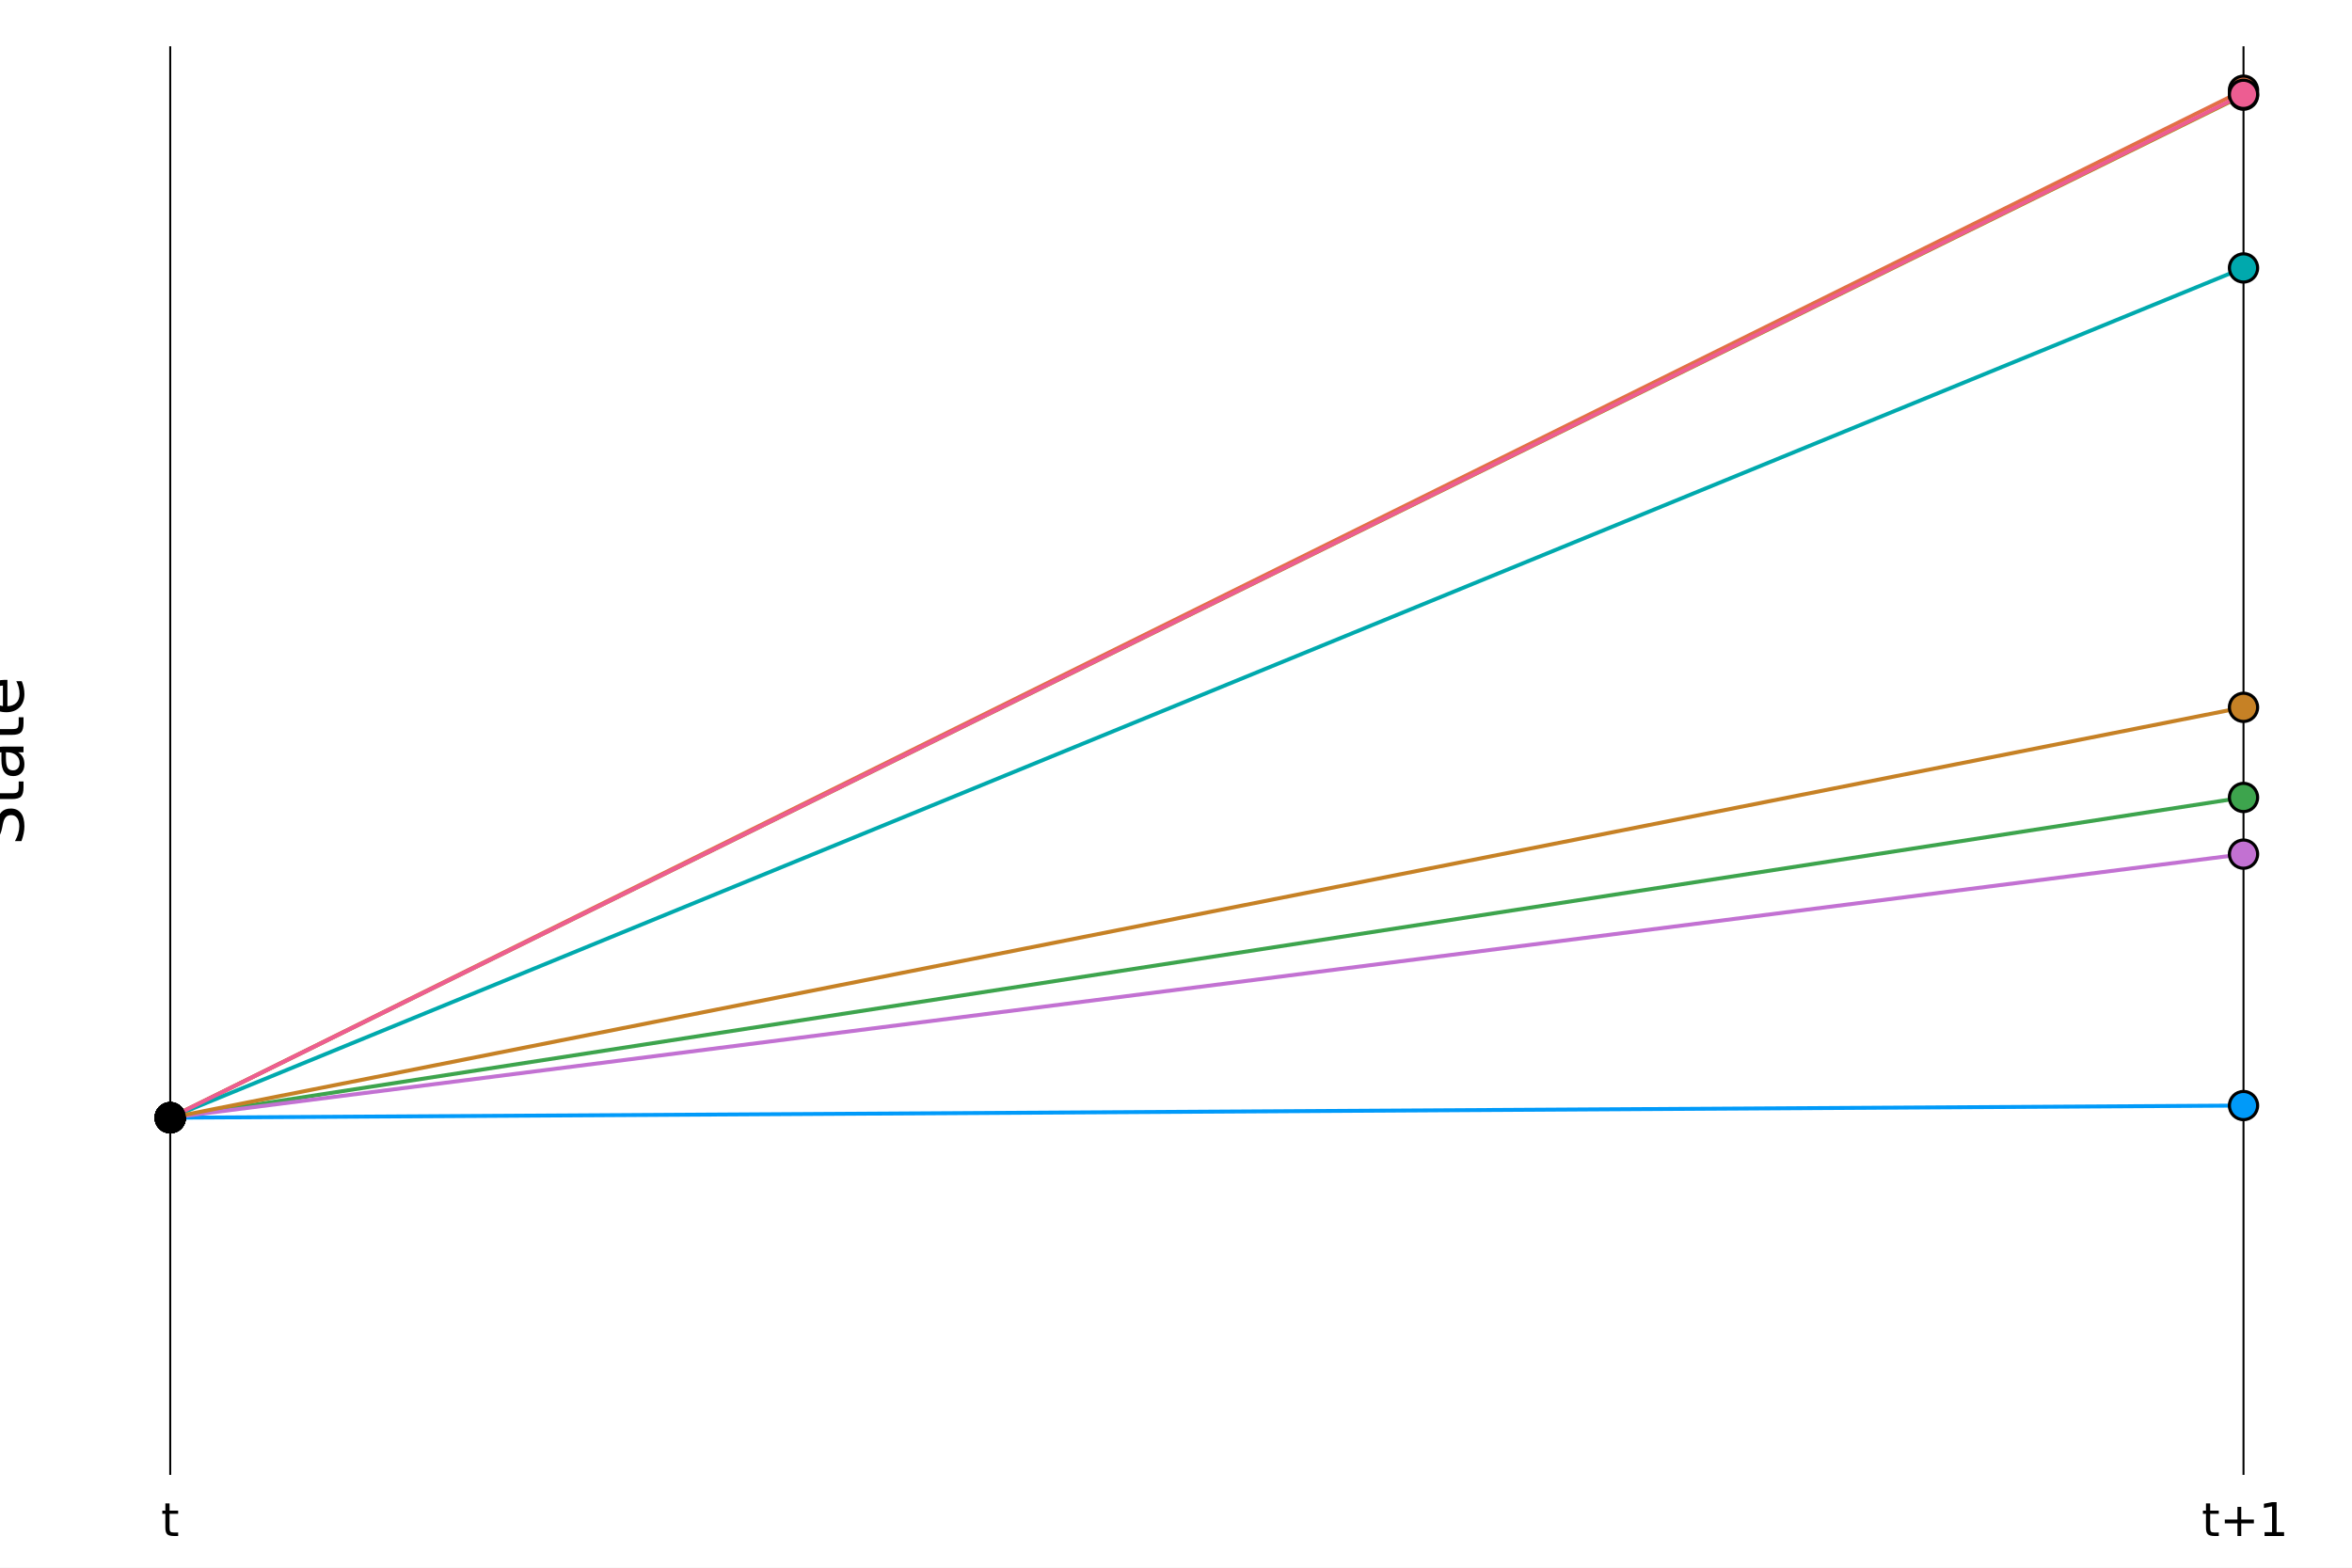
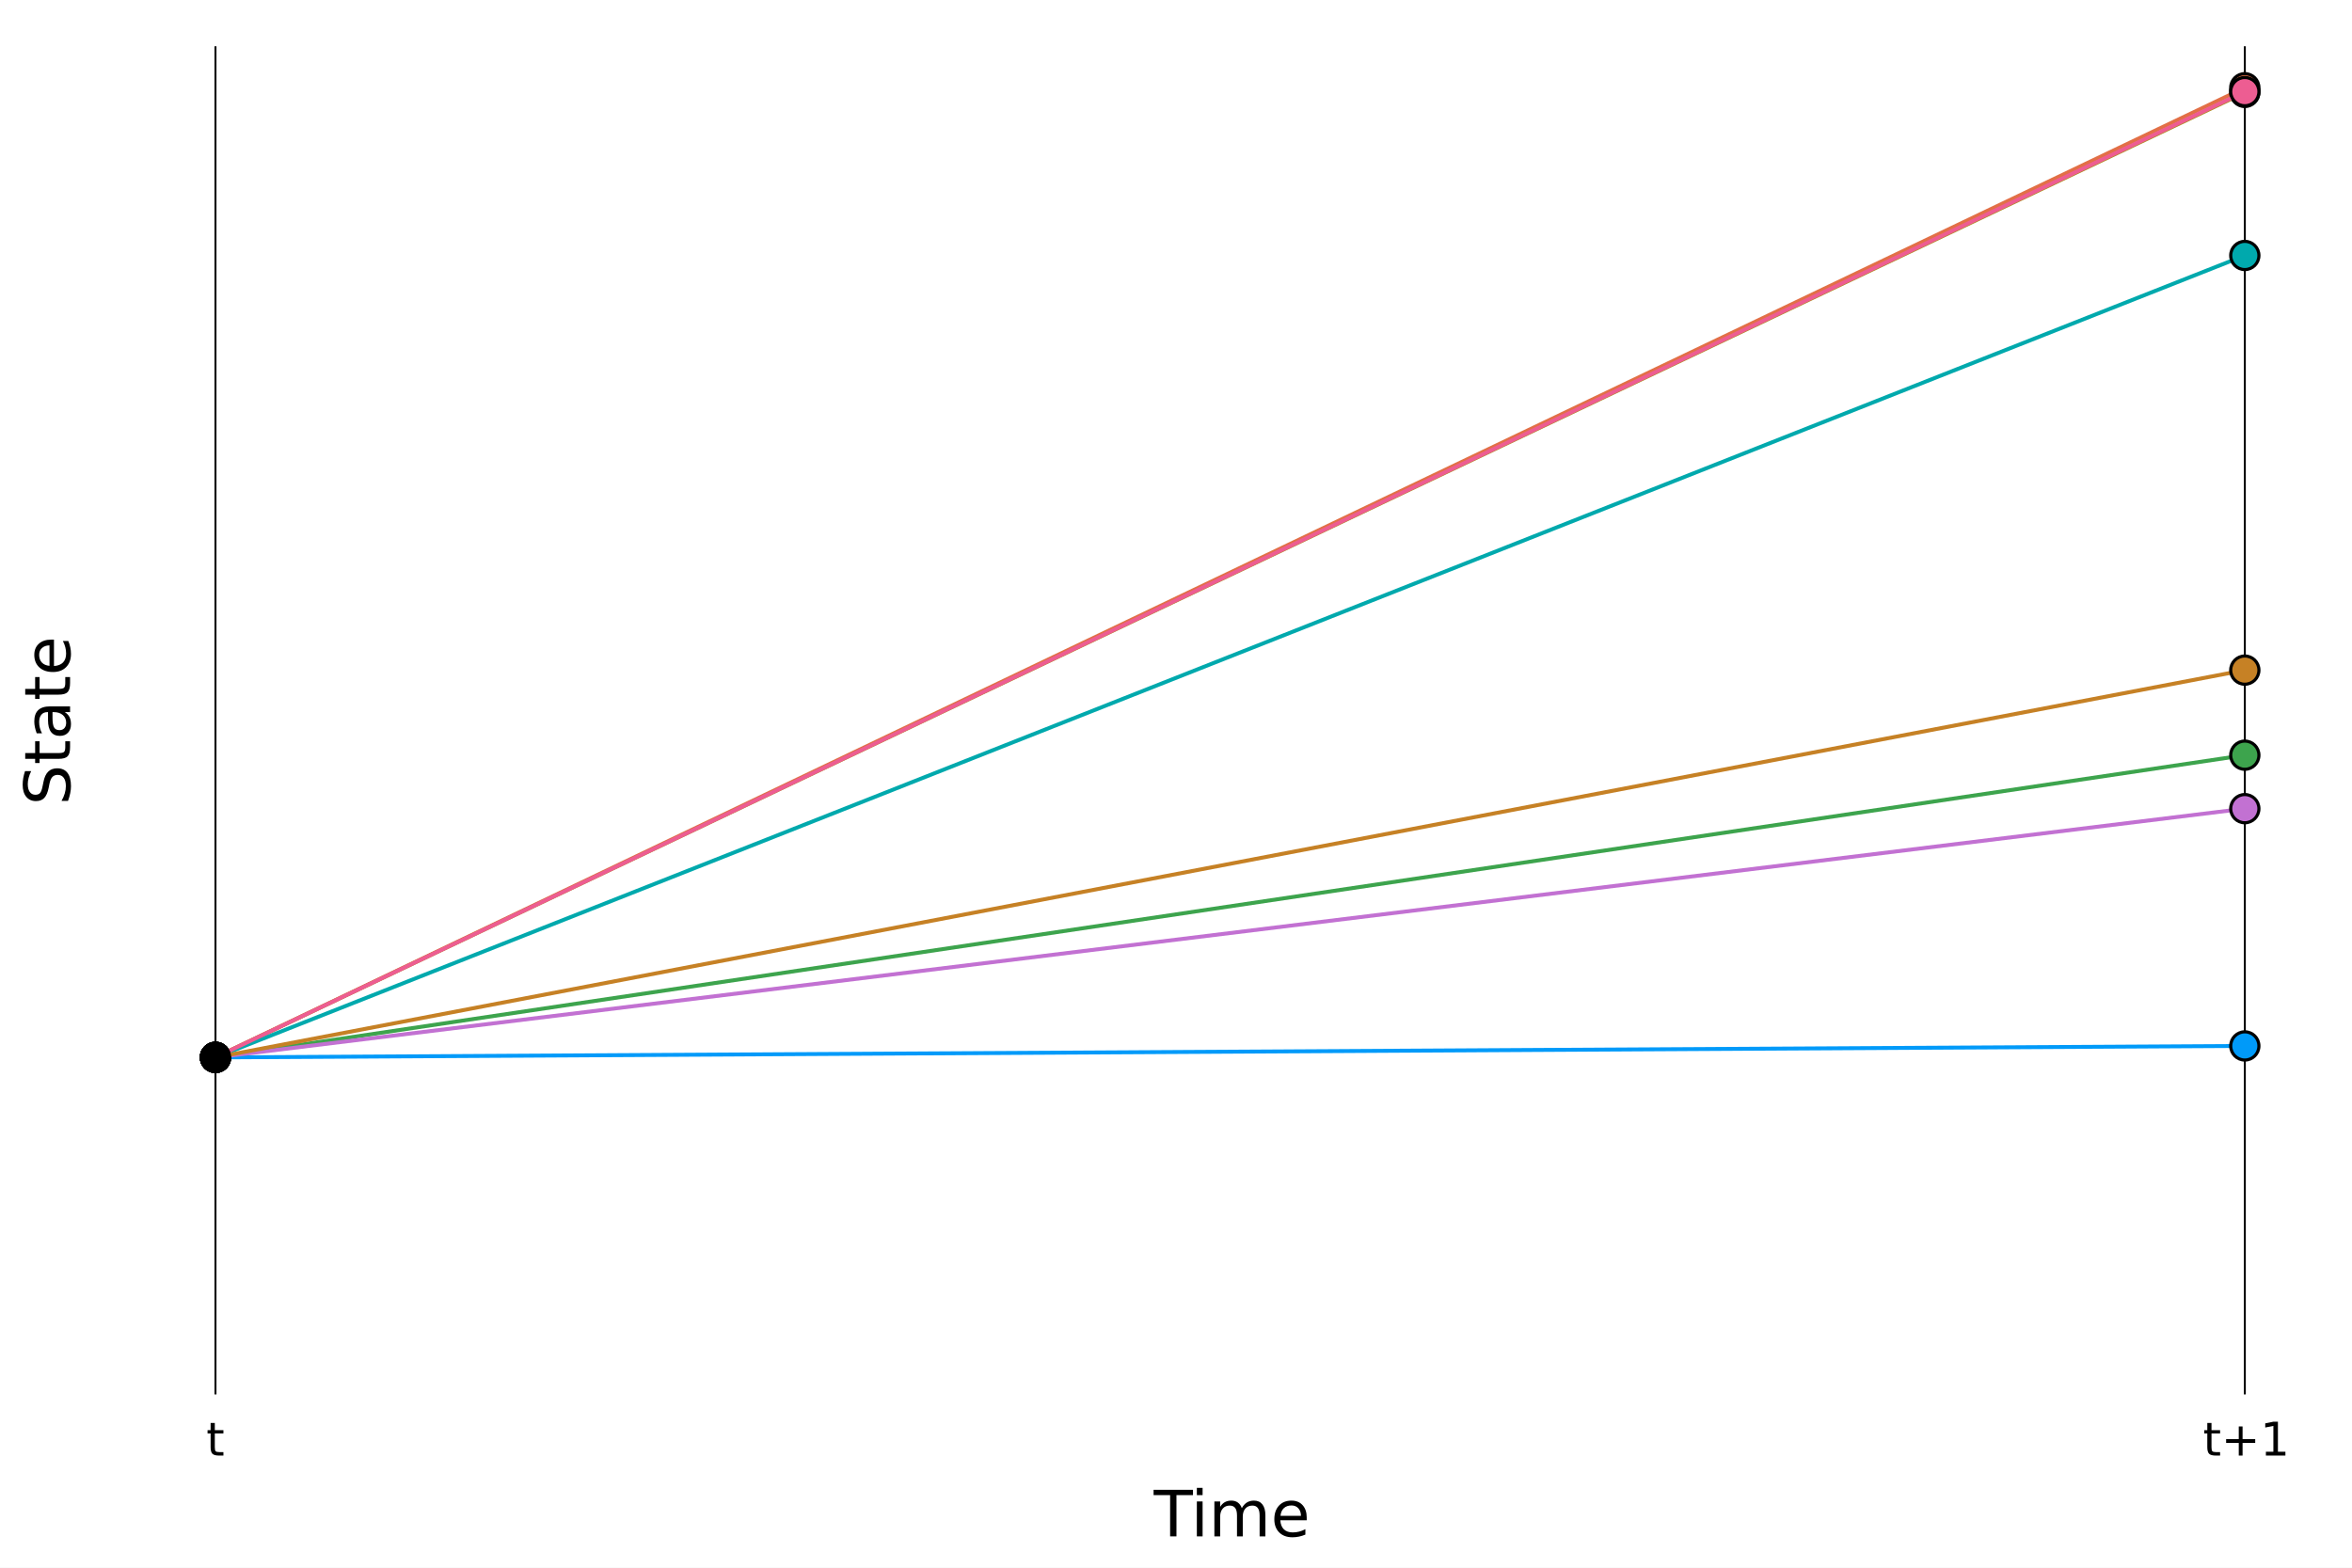
<svg xmlns="http://www.w3.org/2000/svg" width="600" height="400" viewBox="0 0 2400 1600">
  <defs>
-     <clipPath id="clip190">
+     <clipPath id="clip900">
      <rect x="0" y="0" width="2400" height="1600" />
    </clipPath>
  </defs>
-   <path clip-path="url(#clip190)" d=" M0 1600 L2400 1600 L2400 0 L0 0  Z   " fill="#ffffff" fill-rule="evenodd" fill-opacity="1" />
+   <path clip-path="url(#clip900)" d=" M0 1600 L2400 1600 L2400 0 L0 0  Z   " fill="#ffffff" fill-rule="evenodd" fill-opacity="1" />
  <defs>
-     <clipPath id="clip191">
+     <clipPath id="clip901">
      <rect x="480" y="0" width="1681" height="1600" />
    </clipPath>
  </defs>
-   <path clip-path="url(#clip190)" d=" M110.236 1505.26 L2352.76 1505.26 L2352.76 47.244 L110.236 47.244  Z   " fill="#ffffff" fill-rule="evenodd" fill-opacity="1" />
+   <path clip-path="url(#clip900)" d=" M157.756 1423.18 L2352.76 1423.18 L2352.76 47.244 L157.756 47.244  Z   " fill="#ffffff" fill-rule="evenodd" fill-opacity="1" />
  <defs>
-     <clipPath id="clip192">
-       <rect x="110" y="47" width="2244" height="1459" />
+     <clipPath id="clip902">
+       <rect x="157" y="47" width="2196" height="1377" />
    </clipPath>
  </defs>
-   <polyline clip-path="url(#clip192)" style="stroke:#000000; stroke-linecap:butt; stroke-linejoin:round; stroke-width:2; stroke-opacity:1; fill:none" points="   173.704,1505.26 173.704,47.244    " />
-   <polyline clip-path="url(#clip192)" style="stroke:#000000; stroke-linecap:butt; stroke-linejoin:round; stroke-width:2; stroke-opacity:1; fill:none" points="   2289.29,1505.26 2289.29,47.244    " />
-   <path clip-path="url(#clip190)" d="M173.021 1534.37 L173.021 1541.73 L181.794 1541.73 L181.794 1545.04 L173.021 1545.04 L173.021 1559.12 Q173.021 1562.29 173.877 1563.19 Q174.757 1564.1 177.419 1564.1 L181.794 1564.1 L181.794 1567.66 L177.419 1567.66 Q172.488 1567.66 170.613 1565.83 Q168.739 1563.98 168.739 1559.12 L168.739 1545.04 L165.614 1545.04 L165.614 1541.73 L168.739 1541.73 L168.739 1534.37 L173.021 1534.37 Z" fill="#000000" fill-rule="evenodd" fill-opacity="1" />
-   <path clip-path="url(#clip190)" d="M2255.28 1534.37 L2255.28 1541.73 L2264.06 1541.73 L2264.06 1545.04 L2255.28 1545.04 L2255.28 1559.12 Q2255.28 1562.29 2256.14 1563.19 Q2257.02 1564.1 2259.68 1564.1 L2264.06 1564.1 L2264.06 1567.66 L2259.68 1567.66 Q2254.75 1567.66 2252.88 1565.83 Q2251 1563.98 2251 1559.12 L2251 1545.04 L2247.88 1545.04 L2247.88 1541.73 L2251 1541.73 L2251 1534.37 L2255.28 1534.37 Z" fill="#000000" fill-rule="evenodd" fill-opacity="1" />
-   <path clip-path="url(#clip190)" d="M2287 1537.94 L2287 1550.83 L2299.89 1550.83 L2299.89 1554.77 L2287 1554.77 L2287 1567.66 L2283.11 1567.66 L2283.11 1554.77 L2270.21 1554.77 L2270.21 1550.83 L2283.11 1550.83 L2283.11 1537.94 L2287 1537.94 Z" fill="#000000" fill-rule="evenodd" fill-opacity="1" />
-   <path clip-path="url(#clip190)" d="M2310.79 1563.72 L2318.43 1563.72 L2318.43 1537.36 L2310.12 1539.03 L2310.12 1534.77 L2318.39 1533.1 L2323.06 1533.1 L2323.06 1563.72 L2330.7 1563.72 L2330.7 1567.66 L2310.79 1567.66 L2310.79 1563.72 Z" fill="#000000" fill-rule="evenodd" fill-opacity="1" />
-   <path clip-path="url(#clip190)" d="M1153.37 1602.6 L1193.57 1602.6 L1193.57 1608.01 L1176.7 1608.01 L1176.7 1650.12 L1170.24 1650.12 L1170.24 1608.01 L1153.37 1608.01 L1153.37 1602.6 Z" fill="#000000" fill-rule="evenodd" fill-opacity="1" />
-   <path clip-path="url(#clip190)" d="M1197.52 1614.48 L1203.38 1614.48 L1203.38 1650.12 L1197.52 1650.12 L1197.52 1614.48 M1197.52 1600.6 L1203.38 1600.6 L1203.38 1608.01 L1197.52 1608.01 L1197.52 1600.6 Z" fill="#000000" fill-rule="evenodd" fill-opacity="1" />
-   <path clip-path="url(#clip190)" d="M1243.38 1621.32 Q1245.58 1617.37 1248.64 1615.49 Q1251.69 1613.62 1255.83 1613.62 Q1261.4 1613.62 1264.42 1617.53 Q1267.45 1621.41 1267.45 1628.61 L1267.45 1650.12 L1261.56 1650.12 L1261.56 1628.8 Q1261.56 1623.67 1259.74 1621.19 Q1257.93 1618.71 1254.21 1618.71 Q1249.65 1618.71 1247.01 1621.73 Q1244.37 1624.76 1244.37 1629.98 L1244.37 1650.12 L1238.48 1650.12 L1238.48 1628.8 Q1238.48 1623.64 1236.67 1621.19 Q1234.85 1618.71 1231.07 1618.71 Q1226.58 1618.71 1223.94 1621.76 Q1221.3 1624.79 1221.3 1629.98 L1221.3 1650.12 L1215.41 1650.12 L1215.41 1614.48 L1221.3 1614.48 L1221.3 1620.01 Q1223.3 1616.74 1226.1 1615.18 Q1228.9 1613.62 1232.75 1613.62 Q1236.64 1613.62 1239.34 1615.59 Q1242.08 1617.56 1243.38 1621.32 Z" fill="#000000" fill-rule="evenodd" fill-opacity="1" />
-   <path clip-path="url(#clip190)" d="M1309.62 1630.84 L1309.62 1633.7 L1282.69 1633.7 Q1283.07 1639.75 1286.32 1642.93 Q1289.6 1646.08 1295.42 1646.08 Q1298.8 1646.08 1301.95 1645.25 Q1305.13 1644.43 1308.25 1642.77 L1308.25 1648.31 Q1305.1 1649.65 1301.79 1650.35 Q1298.48 1651.05 1295.07 1651.05 Q1286.54 1651.05 1281.55 1646.08 Q1276.58 1641.12 1276.58 1632.65 Q1276.58 1623.9 1281.29 1618.77 Q1286.03 1613.62 1294.06 1613.62 Q1301.25 1613.62 1305.42 1618.26 Q1309.62 1622.88 1309.62 1630.84 M1303.76 1629.12 Q1303.7 1624.31 1301.06 1621.45 Q1298.45 1618.58 1294.12 1618.58 Q1289.22 1618.58 1286.26 1621.35 Q1283.33 1624.12 1282.88 1629.15 L1303.76 1629.12 Z" fill="#000000" fill-rule="evenodd" fill-opacity="1" />
-   <path clip-path="url(#clip190)" d="M-21.98 828.053 L-15.71 828.053 Q-17.46 831.713 -18.32 834.96 Q-19.179 838.206 -19.179 841.23 Q-19.179 846.482 -17.142 849.346 Q-15.105 852.179 -11.35 852.179 Q-8.198 852.179 -6.575 850.301 Q-4.984 848.391 -3.997 843.108 L-3.201 839.225 Q-1.833 832.031 1.637 828.626 Q5.074 825.188 10.867 825.188 Q17.774 825.188 21.338 829.835 Q24.903 834.45 24.903 843.394 Q24.903 846.768 24.139 850.588 Q23.375 854.375 21.88 858.449 L15.259 858.449 Q17.455 854.534 18.569 850.778 Q19.683 847.023 19.683 843.394 Q19.683 837.888 17.519 834.896 Q15.355 831.904 11.344 831.904 Q7.843 831.904 5.87 834.068 Q3.896 836.201 2.91 841.103 L2.146 845.018 Q0.714 852.211 -2.342 855.425 Q-5.398 858.64 -10.84 858.64 Q-17.142 858.64 -20.771 854.216 Q-24.399 849.76 -24.399 841.962 Q-24.399 838.62 -23.794 835.151 Q-23.19 831.681 -21.98 828.053 Z" fill="#000000" fill-rule="evenodd" fill-opacity="1" />
-   <path clip-path="url(#clip190)" d="M-21.789 809.624 L-11.668 809.624 L-11.668 797.561 L-7.116 797.561 L-7.116 809.624 L12.236 809.624 Q16.596 809.624 17.837 808.447 Q19.079 807.237 19.079 803.577 L19.079 797.561 L23.98 797.561 L23.98 803.577 Q23.98 810.356 21.466 812.934 Q18.919 815.512 12.236 815.512 L-7.116 815.512 L-7.116 819.809 L-11.668 819.809 L-11.668 815.512 L-21.789 815.512 L-21.789 809.624 Z" fill="#000000" fill-rule="evenodd" fill-opacity="1" />
-   <path clip-path="url(#clip190)" d="M6.061 773.658 Q6.061 780.756 7.684 783.493 Q9.307 786.23 13.222 786.23 Q16.341 786.23 18.187 784.193 Q20.002 782.124 20.002 778.591 Q20.002 773.722 16.564 770.793 Q13.095 767.833 7.366 767.833 L6.061 767.833 L6.061 773.658 M3.642 761.977 L23.98 761.977 L23.98 767.833 L18.569 767.833 Q21.816 769.839 23.375 772.83 Q24.903 775.822 24.903 780.151 Q24.903 785.625 21.848 788.872 Q18.76 792.087 13.604 792.087 Q7.589 792.087 4.533 788.076 Q1.477 784.034 1.477 776.045 L1.477 767.833 L0.905 767.833 Q-3.138 767.833 -5.334 770.507 Q-7.562 773.149 -7.562 777.955 Q-7.562 781.01 -6.83 783.907 Q-6.098 786.803 -4.634 789.477 L-10.044 789.477 Q-11.286 786.262 -11.89 783.238 Q-12.527 780.215 -12.527 777.35 Q-12.527 769.616 -8.517 765.796 Q-4.506 761.977 3.642 761.977 Z" fill="#000000" fill-rule="evenodd" fill-opacity="1" />
-   <path clip-path="url(#clip190)" d="M-21.789 744.121 L-11.668 744.121 L-11.668 732.058 L-7.116 732.058 L-7.116 744.121 L12.236 744.121 Q16.596 744.121 17.837 742.943 Q19.079 741.734 19.079 738.074 L19.079 732.058 L23.98 732.058 L23.98 738.074 Q23.98 744.853 21.466 747.431 Q18.919 750.009 12.236 750.009 L-7.116 750.009 L-7.116 754.306 L-11.668 754.306 L-11.668 750.009 L-21.789 750.009 L-21.789 744.121 Z" fill="#000000" fill-rule="evenodd" fill-opacity="1" />
-   <path clip-path="url(#clip190)" d="M4.692 693.864 L7.557 693.864 L7.557 720.791 Q13.604 720.409 16.787 717.162 Q19.938 713.884 19.938 708.059 Q19.938 704.686 19.11 701.534 Q18.283 698.352 16.628 695.232 L22.166 695.232 Q23.503 698.383 24.203 701.694 Q24.903 705.004 24.903 708.409 Q24.903 716.939 19.938 721.937 Q14.973 726.902 6.506 726.902 Q-2.246 726.902 -7.371 722.191 Q-12.527 717.449 -12.527 709.428 Q-12.527 702.235 -7.88 698.065 Q-3.265 693.864 4.692 693.864 M2.973 699.72 Q-1.833 699.784 -4.697 702.426 Q-7.562 705.036 -7.562 709.364 Q-7.562 714.266 -4.793 717.226 Q-2.024 720.154 3.005 720.6 L2.973 699.72 Z" fill="#000000" fill-rule="evenodd" fill-opacity="1" />
-   <polyline clip-path="url(#clip192)" style="stroke:#009af9; stroke-linecap:butt; stroke-linejoin:round; stroke-width:4; stroke-opacity:1; fill:none" points="   173.704,1140.76 2289.29,1128.35    " />
-   <circle clip-path="url(#clip192)" cx="173.704" cy="1140.76" r="14.4" fill="#009af9" fill-rule="evenodd" fill-opacity="1" stroke="#000000" stroke-opacity="1" stroke-width="3.2" />
-   <circle clip-path="url(#clip192)" cx="2289.29" cy="1128.35" r="14.4" fill="#009af9" fill-rule="evenodd" fill-opacity="1" stroke="#000000" stroke-opacity="1" stroke-width="3.2" />
-   <polyline clip-path="url(#clip192)" style="stroke:#e26f46; stroke-linecap:butt; stroke-linejoin:round; stroke-width:4; stroke-opacity:1; fill:none" points="   173.704,1140.76 2289.29,92.073    " />
-   <circle clip-path="url(#clip192)" cx="173.704" cy="1140.76" r="14.4" fill="#e26f46" fill-rule="evenodd" fill-opacity="1" stroke="#000000" stroke-opacity="1" stroke-width="3.2" />
-   <circle clip-path="url(#clip192)" cx="2289.29" cy="92.073" r="14.4" fill="#e26f46" fill-rule="evenodd" fill-opacity="1" stroke="#000000" stroke-opacity="1" stroke-width="3.2" />
-   <polyline clip-path="url(#clip192)" style="stroke:#3da44d; stroke-linecap:butt; stroke-linejoin:round; stroke-width:4; stroke-opacity:1; fill:none" points="   173.704,1140.76 2289.29,813.902    " />
-   <circle clip-path="url(#clip192)" cx="173.704" cy="1140.76" r="14.4" fill="#3da44d" fill-rule="evenodd" fill-opacity="1" stroke="#000000" stroke-opacity="1" stroke-width="3.2" />
-   <circle clip-path="url(#clip192)" cx="2289.29" cy="813.902" r="14.4" fill="#3da44d" fill-rule="evenodd" fill-opacity="1" stroke="#000000" stroke-opacity="1" stroke-width="3.2" />
-   <polyline clip-path="url(#clip192)" style="stroke:#c271d2; stroke-linecap:butt; stroke-linejoin:round; stroke-width:4; stroke-opacity:1; fill:none" points="   173.704,1140.76 2289.29,871.743    " />
-   <circle clip-path="url(#clip192)" cx="173.704" cy="1140.76" r="14.4" fill="#c271d2" fill-rule="evenodd" fill-opacity="1" stroke="#000000" stroke-opacity="1" stroke-width="3.2" />
-   <circle clip-path="url(#clip192)" cx="2289.29" cy="871.743" r="14.4" fill="#c271d2" fill-rule="evenodd" fill-opacity="1" stroke="#000000" stroke-opacity="1" stroke-width="3.2" />
-   <polyline clip-path="url(#clip192)" style="stroke:#ac8d18; stroke-linecap:butt; stroke-linejoin:round; stroke-width:4; stroke-opacity:1; fill:none" points="   173.704,1140.76 2289.29,97.123    " />
-   <circle clip-path="url(#clip192)" cx="173.704" cy="1140.76" r="14.4" fill="#ac8d18" fill-rule="evenodd" fill-opacity="1" stroke="#000000" stroke-opacity="1" stroke-width="3.2" />
-   <circle clip-path="url(#clip192)" cx="2289.29" cy="97.123" r="14.4" fill="#ac8d18" fill-rule="evenodd" fill-opacity="1" stroke="#000000" stroke-opacity="1" stroke-width="3.2" />
-   <polyline clip-path="url(#clip192)" style="stroke:#00a9ad; stroke-linecap:butt; stroke-linejoin:round; stroke-width:4; stroke-opacity:1; fill:none" points="   173.704,1140.76 2289.29,273.47    " />
-   <circle clip-path="url(#clip192)" cx="173.704" cy="1140.76" r="14.4" fill="#00a9ad" fill-rule="evenodd" fill-opacity="1" stroke="#000000" stroke-opacity="1" stroke-width="3.2" />
-   <circle clip-path="url(#clip192)" cx="2289.29" cy="273.47" r="14.4" fill="#00a9ad" fill-rule="evenodd" fill-opacity="1" stroke="#000000" stroke-opacity="1" stroke-width="3.2" />
-   <polyline clip-path="url(#clip192)" style="stroke:#ed5d92; stroke-linecap:butt; stroke-linejoin:round; stroke-width:4; stroke-opacity:1; fill:none" points="   173.704,1140.76 2289.29,96.29    " />
-   <circle clip-path="url(#clip192)" cx="173.704" cy="1140.76" r="14.4" fill="#ed5d92" fill-rule="evenodd" fill-opacity="1" stroke="#000000" stroke-opacity="1" stroke-width="3.2" />
-   <circle clip-path="url(#clip192)" cx="2289.29" cy="96.29" r="14.4" fill="#ed5d92" fill-rule="evenodd" fill-opacity="1" stroke="#000000" stroke-opacity="1" stroke-width="3.2" />
-   <polyline clip-path="url(#clip192)" style="stroke:#c68125; stroke-linecap:butt; stroke-linejoin:round; stroke-width:4; stroke-opacity:1; fill:none" points="   173.704,1140.76 2289.29,721.919    " />
-   <circle clip-path="url(#clip192)" cx="173.704" cy="1140.76" r="14.4" fill="#c68125" fill-rule="evenodd" fill-opacity="1" stroke="#000000" stroke-opacity="1" stroke-width="3.2" />
-   <circle clip-path="url(#clip192)" cx="2289.29" cy="721.919" r="14.4" fill="#c68125" fill-rule="evenodd" fill-opacity="1" stroke="#000000" stroke-opacity="1" stroke-width="3.2" />
-   <circle clip-path="url(#clip192)" cx="173.704" cy="1140.76" r="14.4" fill="#000000" fill-rule="evenodd" fill-opacity="1" stroke="none" />
+   <polyline clip-path="url(#clip902)" style="stroke:#000000; stroke-linecap:butt; stroke-linejoin:round; stroke-width:2; stroke-opacity:1; fill:none" points="   219.879,1423.18 219.879,47.244    " />
+   <polyline clip-path="url(#clip902)" style="stroke:#000000; stroke-linecap:butt; stroke-linejoin:round; stroke-width:2; stroke-opacity:1; fill:none" points="   2290.63,1423.18 2290.63,47.244    " />
+   <path clip-path="url(#clip900)" d="M219.196 1452.29 L219.196 1459.65 L227.969 1459.65 L227.969 1462.96 L219.196 1462.96 L219.196 1477.04 Q219.196 1480.21 220.052 1481.11 Q220.932 1482.02 223.594 1482.02 L227.969 1482.02 L227.969 1485.58 L223.594 1485.58 Q218.664 1485.58 216.789 1483.75 Q214.914 1481.9 214.914 1477.04 L214.914 1462.96 L211.789 1462.96 L211.789 1459.65 L214.914 1459.65 L214.914 1452.29 L219.196 1452.29 Z" fill="#000000" fill-rule="evenodd" fill-opacity="1" />
+   <path clip-path="url(#clip900)" d="M2256.63 1452.29 L2256.63 1459.65 L2265.4 1459.65 L2265.4 1462.96 L2256.63 1462.96 L2256.63 1477.04 Q2256.63 1480.21 2257.49 1481.11 Q2258.36 1482.02 2261.03 1482.02 L2265.4 1482.02 L2265.4 1485.58 L2261.03 1485.58 Q2256.1 1485.58 2254.22 1483.75 Q2252.35 1481.9 2252.35 1477.04 L2252.35 1462.96 L2249.22 1462.96 L2249.22 1459.65 L2252.35 1459.65 L2252.35 1452.29 L2256.63 1452.29 Z" fill="#000000" fill-rule="evenodd" fill-opacity="1" />
+   <path clip-path="url(#clip900)" d="M2288.34 1455.86 L2288.34 1468.75 L2301.24 1468.75 L2301.24 1472.69 L2288.34 1472.69 L2288.34 1485.58 L2284.45 1485.58 L2284.45 1472.69 L2271.56 1472.69 L2271.56 1468.75 L2284.45 1468.75 L2284.45 1455.86 L2288.34 1455.86 Z" fill="#000000" fill-rule="evenodd" fill-opacity="1" />
+   <path clip-path="url(#clip900)" d="M2312.14 1481.64 L2319.78 1481.64 L2319.78 1455.28 L2311.47 1456.95 L2311.47 1452.69 L2319.73 1451.02 L2324.41 1451.02 L2324.41 1481.64 L2332.05 1481.64 L2332.05 1485.58 L2312.14 1485.58 L2312.14 1481.64 Z" fill="#000000" fill-rule="evenodd" fill-opacity="1" />
+   <path clip-path="url(#clip900)" d="M1177.13 1520.52 L1217.33 1520.52 L1217.33 1525.93 L1200.46 1525.93 L1200.46 1568.04 L1194 1568.04 L1194 1525.93 L1177.13 1525.93 L1177.13 1520.52 Z" fill="#000000" fill-rule="evenodd" fill-opacity="1" />
+   <path clip-path="url(#clip900)" d="M1221.28 1532.4 L1227.14 1532.4 L1227.14 1568.04 L1221.28 1568.04 L1221.28 1532.4 M1221.28 1518.52 L1227.14 1518.52 L1227.14 1525.93 L1221.28 1525.93 L1221.28 1518.52 Z" fill="#000000" fill-rule="evenodd" fill-opacity="1" />
+   <path clip-path="url(#clip900)" d="M1267.14 1539.24 Q1269.34 1535.29 1272.4 1533.41 Q1275.45 1531.54 1279.59 1531.54 Q1285.16 1531.54 1288.18 1535.45 Q1291.21 1539.33 1291.21 1546.53 L1291.21 1568.04 L1285.32 1568.04 L1285.32 1546.72 Q1285.32 1541.59 1283.5 1539.11 Q1281.69 1536.63 1277.97 1536.63 Q1273.41 1536.63 1270.77 1539.65 Q1268.13 1542.68 1268.13 1547.9 L1268.13 1568.04 L1262.24 1568.04 L1262.24 1546.72 Q1262.24 1541.56 1260.43 1539.11 Q1258.61 1536.63 1254.83 1536.63 Q1250.34 1536.63 1247.7 1539.68 Q1245.06 1542.71 1245.06 1547.9 L1245.06 1568.04 L1239.17 1568.04 L1239.17 1532.4 L1245.06 1532.4 L1245.06 1537.93 Q1247.06 1534.66 1249.86 1533.1 Q1252.66 1531.54 1256.51 1531.54 Q1260.4 1531.54 1263.1 1533.51 Q1265.84 1535.48 1267.14 1539.24 Z" fill="#000000" fill-rule="evenodd" fill-opacity="1" />
+   <path clip-path="url(#clip900)" d="M1333.38 1548.76 L1333.38 1551.62 L1306.45 1551.62 Q1306.83 1557.67 1310.08 1560.85 Q1313.36 1564 1319.18 1564 Q1322.56 1564 1325.71 1563.17 Q1328.89 1562.35 1332.01 1560.69 L1332.01 1566.23 Q1328.86 1567.57 1325.55 1568.27 Q1322.24 1568.97 1318.83 1568.97 Q1310.3 1568.97 1305.31 1564 Q1300.34 1559.04 1300.34 1550.57 Q1300.34 1541.82 1305.05 1536.69 Q1309.79 1531.54 1317.82 1531.54 Q1325.01 1531.54 1329.18 1536.18 Q1333.38 1540.8 1333.38 1548.76 M1327.52 1547.04 Q1327.46 1542.23 1324.82 1539.37 Q1322.21 1536.5 1317.88 1536.5 Q1312.98 1536.5 1310.02 1539.27 Q1307.09 1542.04 1306.64 1547.07 L1327.52 1547.04 Z" fill="#000000" fill-rule="evenodd" fill-opacity="1" />
+   <path clip-path="url(#clip900)" d="M25.54 787.013 L31.81 787.013 Q30.059 790.673 29.2 793.92 Q28.341 797.166 28.341 800.19 Q28.341 805.442 30.378 808.306 Q32.415 811.139 36.17 811.139 Q39.322 811.139 40.945 809.261 Q42.536 807.351 43.523 802.068 L44.319 798.185 Q45.687 790.991 49.157 787.586 Q52.594 784.148 58.387 784.148 Q65.294 784.148 68.859 788.795 Q72.423 793.41 72.423 802.354 Q72.423 805.728 71.659 809.548 Q70.895 813.335 69.4 817.409 L62.779 817.409 Q64.975 813.494 66.089 809.738 Q67.203 805.983 67.203 802.354 Q67.203 796.848 65.039 793.856 Q62.875 790.864 58.864 790.864 Q55.363 790.864 53.39 793.028 Q51.416 795.161 50.43 800.063 L49.666 803.978 Q48.234 811.171 45.178 814.385 Q42.123 817.6 36.68 817.6 Q30.378 817.6 26.749 813.176 Q23.121 808.72 23.121 800.922 Q23.121 797.58 23.726 794.111 Q24.33 790.641 25.54 787.013 Z" fill="#000000" fill-rule="evenodd" fill-opacity="1" />
+   <path clip-path="url(#clip900)" d="M25.731 768.584 L35.852 768.584 L35.852 756.521 L40.404 756.521 L40.404 768.584 L59.755 768.584 Q64.116 768.584 65.357 767.407 Q66.599 766.197 66.599 762.537 L66.599 756.521 L71.5 756.521 L71.5 762.537 Q71.5 769.316 68.986 771.894 Q66.439 774.472 59.755 774.472 L40.404 774.472 L40.404 778.769 L35.852 778.769 L35.852 774.472 L25.731 774.472 L25.731 768.584 Z" fill="#000000" fill-rule="evenodd" fill-opacity="1" />
+   <path clip-path="url(#clip900)" d="M53.581 732.618 Q53.581 739.716 55.204 742.453 Q56.827 745.19 60.742 745.19 Q63.861 745.19 65.707 743.153 Q67.522 741.084 67.522 737.551 Q67.522 732.682 64.084 729.753 Q60.615 726.793 54.886 726.793 L53.581 726.793 L53.581 732.618 M51.162 720.937 L71.5 720.937 L71.5 726.793 L66.089 726.793 Q69.336 728.799 70.895 731.79 Q72.423 734.782 72.423 739.111 Q72.423 744.585 69.368 747.832 Q66.28 751.047 61.124 751.047 Q55.108 751.047 52.053 747.036 Q48.997 742.994 48.997 735.005 L48.997 726.793 L48.425 726.793 Q44.382 726.793 42.186 729.467 Q39.958 732.109 39.958 736.915 Q39.958 739.97 40.69 742.867 Q41.422 745.763 42.886 748.437 L37.475 748.437 Q36.234 745.222 35.63 742.198 Q34.993 739.175 34.993 736.31 Q34.993 728.576 39.003 724.756 Q43.014 720.937 51.162 720.937 Z" fill="#000000" fill-rule="evenodd" fill-opacity="1" />
+   <path clip-path="url(#clip900)" d="M25.731 703.081 L35.852 703.081 L35.852 691.018 L40.404 691.018 L40.404 703.081 L59.755 703.081 Q64.116 703.081 65.357 701.903 Q66.599 700.694 66.599 697.034 L66.599 691.018 L71.5 691.018 L71.5 697.034 Q71.5 703.813 68.986 706.391 Q66.439 708.969 59.755 708.969 L40.404 708.969 L40.404 713.266 L35.852 713.266 L35.852 708.969 L25.731 708.969 L25.731 703.081 Z" fill="#000000" fill-rule="evenodd" fill-opacity="1" />
+   <path clip-path="url(#clip900)" d="M52.212 652.824 L55.077 652.824 L55.077 679.751 Q61.124 679.369 64.307 676.122 Q67.458 672.844 67.458 667.019 Q67.458 663.646 66.63 660.494 Q65.803 657.312 64.148 654.192 L69.686 654.192 Q71.023 657.343 71.723 660.654 Q72.423 663.964 72.423 667.369 Q72.423 675.899 67.458 680.897 Q62.493 685.862 54.026 685.862 Q45.273 685.862 40.149 681.151 Q34.993 676.409 34.993 668.388 Q34.993 661.195 39.64 657.025 Q44.255 652.824 52.212 652.824 M50.493 658.68 Q45.687 658.744 42.823 661.386 Q39.958 663.996 39.958 668.324 Q39.958 673.226 42.727 676.186 Q45.496 679.114 50.525 679.56 L50.493 658.68 Z" fill="#000000" fill-rule="evenodd" fill-opacity="1" />
+   <polyline clip-path="url(#clip902)" style="stroke:#009af9; stroke-linecap:butt; stroke-linejoin:round; stroke-width:4; stroke-opacity:1; fill:none" points="   219.879,1079.2 2290.63,1067.49    " />
+   <circle clip-path="url(#clip902)" cx="219.879" cy="1079.2" r="14.4" fill="#009af9" fill-rule="evenodd" fill-opacity="1" stroke="#000000" stroke-opacity="1" stroke-width="3.2" />
+   <circle clip-path="url(#clip902)" cx="2290.63" cy="1067.49" r="14.4" fill="#009af9" fill-rule="evenodd" fill-opacity="1" stroke="#000000" stroke-opacity="1" stroke-width="3.2" />
+   <polyline clip-path="url(#clip902)" style="stroke:#e26f46; stroke-linecap:butt; stroke-linejoin:round; stroke-width:4; stroke-opacity:1; fill:none" points="   219.879,1079.2 2290.63,89.549    " />
+   <circle clip-path="url(#clip902)" cx="219.879" cy="1079.2" r="14.4" fill="#e26f46" fill-rule="evenodd" fill-opacity="1" stroke="#000000" stroke-opacity="1" stroke-width="3.2" />
+   <circle clip-path="url(#clip902)" cx="2290.63" cy="89.549" r="14.4" fill="#e26f46" fill-rule="evenodd" fill-opacity="1" stroke="#000000" stroke-opacity="1" stroke-width="3.2" />
+   <polyline clip-path="url(#clip902)" style="stroke:#3da44d; stroke-linecap:butt; stroke-linejoin:round; stroke-width:4; stroke-opacity:1; fill:none" points="   219.879,1079.2 2290.63,770.742    " />
+   <circle clip-path="url(#clip902)" cx="219.879" cy="1079.2" r="14.4" fill="#3da44d" fill-rule="evenodd" fill-opacity="1" stroke="#000000" stroke-opacity="1" stroke-width="3.2" />
+   <circle clip-path="url(#clip902)" cx="2290.63" cy="770.742" r="14.4" fill="#3da44d" fill-rule="evenodd" fill-opacity="1" stroke="#000000" stroke-opacity="1" stroke-width="3.2" />
+   <polyline clip-path="url(#clip902)" style="stroke:#c271d2; stroke-linecap:butt; stroke-linejoin:round; stroke-width:4; stroke-opacity:1; fill:none" points="   219.879,1079.2 2290.63,825.327    " />
+   <circle clip-path="url(#clip902)" cx="219.879" cy="1079.2" r="14.4" fill="#c271d2" fill-rule="evenodd" fill-opacity="1" stroke="#000000" stroke-opacity="1" stroke-width="3.2" />
+   <circle clip-path="url(#clip902)" cx="2290.63" cy="825.327" r="14.4" fill="#c271d2" fill-rule="evenodd" fill-opacity="1" stroke="#000000" stroke-opacity="1" stroke-width="3.2" />
+   <polyline clip-path="url(#clip902)" style="stroke:#ac8d18; stroke-linecap:butt; stroke-linejoin:round; stroke-width:4; stroke-opacity:1; fill:none" points="   219.879,1079.2 2290.63,94.315    " />
+   <circle clip-path="url(#clip902)" cx="219.879" cy="1079.2" r="14.4" fill="#ac8d18" fill-rule="evenodd" fill-opacity="1" stroke="#000000" stroke-opacity="1" stroke-width="3.2" />
+   <circle clip-path="url(#clip902)" cx="2290.63" cy="94.315" r="14.4" fill="#ac8d18" fill-rule="evenodd" fill-opacity="1" stroke="#000000" stroke-opacity="1" stroke-width="3.2" />
+   <polyline clip-path="url(#clip902)" style="stroke:#00a9ad; stroke-linecap:butt; stroke-linejoin:round; stroke-width:4; stroke-opacity:1; fill:none" points="   219.879,1079.2 2290.63,260.734    " />
+   <circle clip-path="url(#clip902)" cx="219.879" cy="1079.2" r="14.4" fill="#00a9ad" fill-rule="evenodd" fill-opacity="1" stroke="#000000" stroke-opacity="1" stroke-width="3.2" />
+   <circle clip-path="url(#clip902)" cx="2290.63" cy="260.734" r="14.4" fill="#00a9ad" fill-rule="evenodd" fill-opacity="1" stroke="#000000" stroke-opacity="1" stroke-width="3.2" />
+   <polyline clip-path="url(#clip902)" style="stroke:#ed5d92; stroke-linecap:butt; stroke-linejoin:round; stroke-width:4; stroke-opacity:1; fill:none" points="   219.879,1079.2 2290.63,93.529    " />
+   <circle clip-path="url(#clip902)" cx="219.879" cy="1079.2" r="14.4" fill="#ed5d92" fill-rule="evenodd" fill-opacity="1" stroke="#000000" stroke-opacity="1" stroke-width="3.2" />
+   <circle clip-path="url(#clip902)" cx="2290.63" cy="93.529" r="14.4" fill="#ed5d92" fill-rule="evenodd" fill-opacity="1" stroke="#000000" stroke-opacity="1" stroke-width="3.2" />
+   <polyline clip-path="url(#clip902)" style="stroke:#c68125; stroke-linecap:butt; stroke-linejoin:round; stroke-width:4; stroke-opacity:1; fill:none" points="   219.879,1079.2 2290.63,683.938    " />
+   <circle clip-path="url(#clip902)" cx="219.879" cy="1079.2" r="14.4" fill="#c68125" fill-rule="evenodd" fill-opacity="1" stroke="#000000" stroke-opacity="1" stroke-width="3.2" />
+   <circle clip-path="url(#clip902)" cx="2290.63" cy="683.938" r="14.4" fill="#c68125" fill-rule="evenodd" fill-opacity="1" stroke="#000000" stroke-opacity="1" stroke-width="3.2" />
+   <circle clip-path="url(#clip902)" cx="219.879" cy="1079.2" r="14.4" fill="#000000" fill-rule="evenodd" fill-opacity="1" stroke="none" />
</svg>
